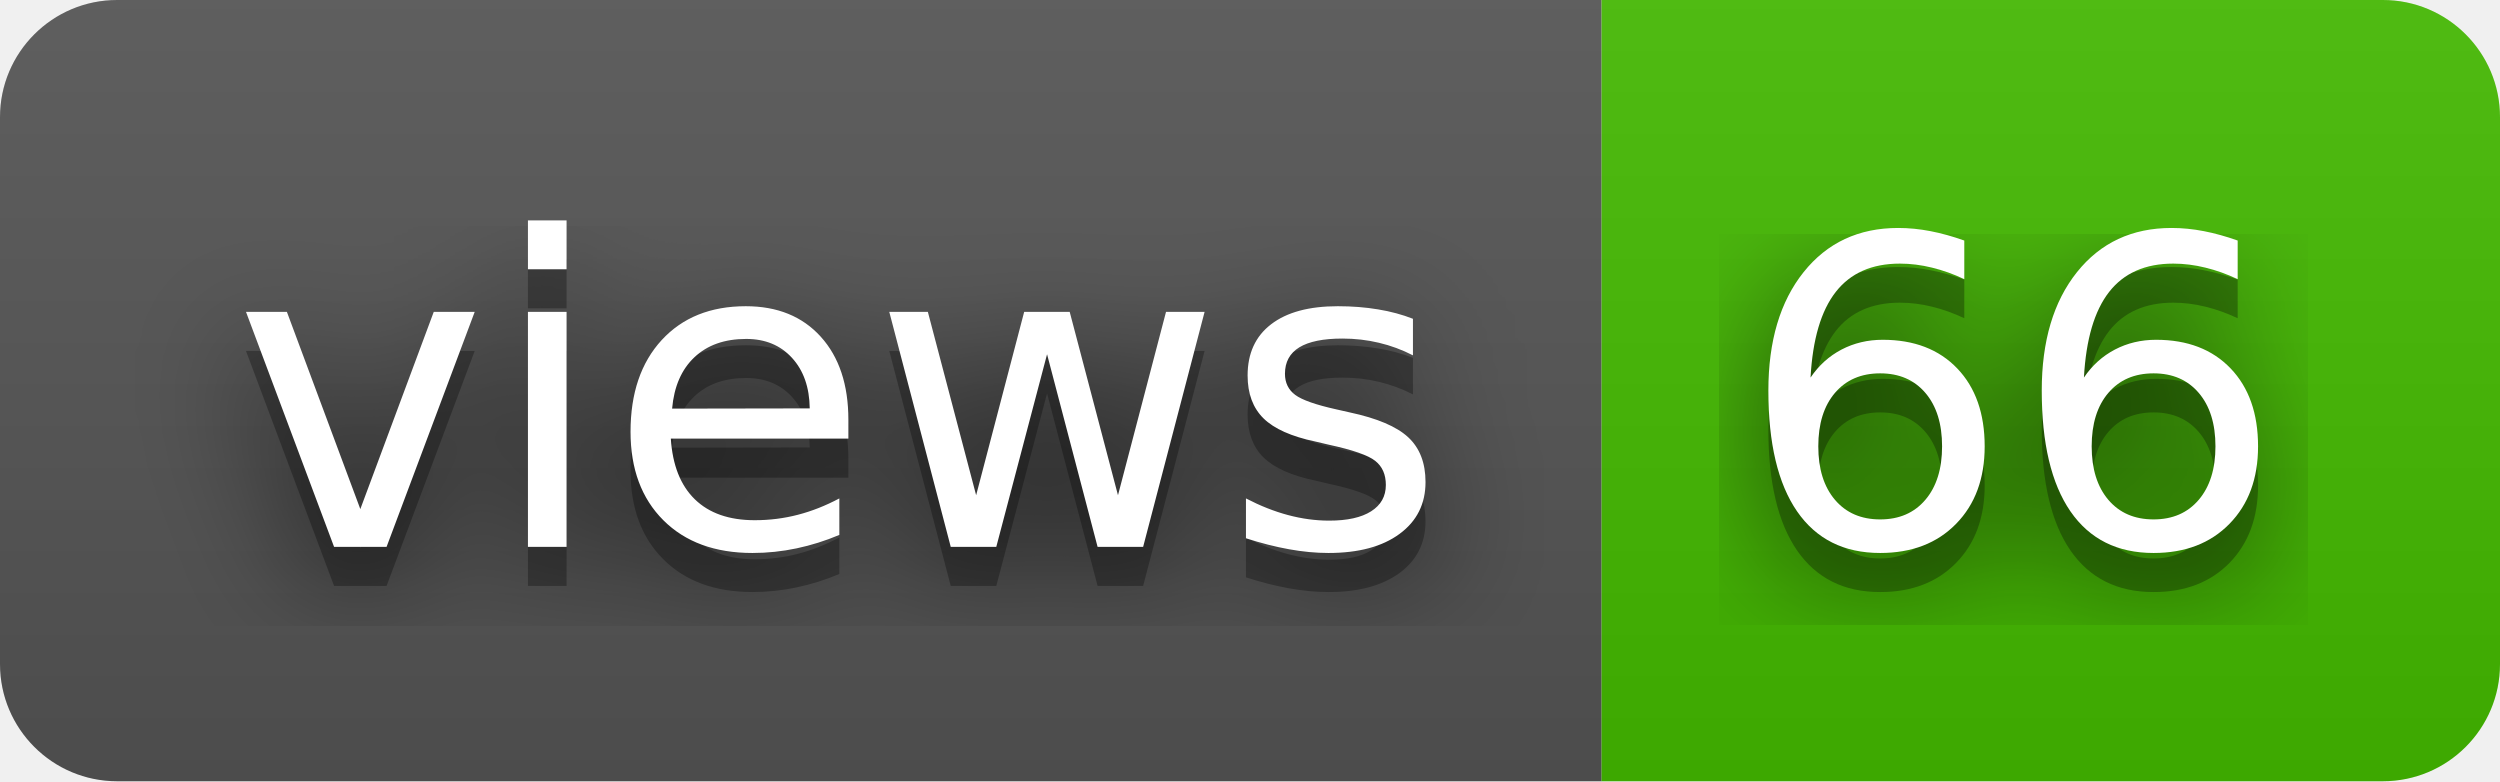
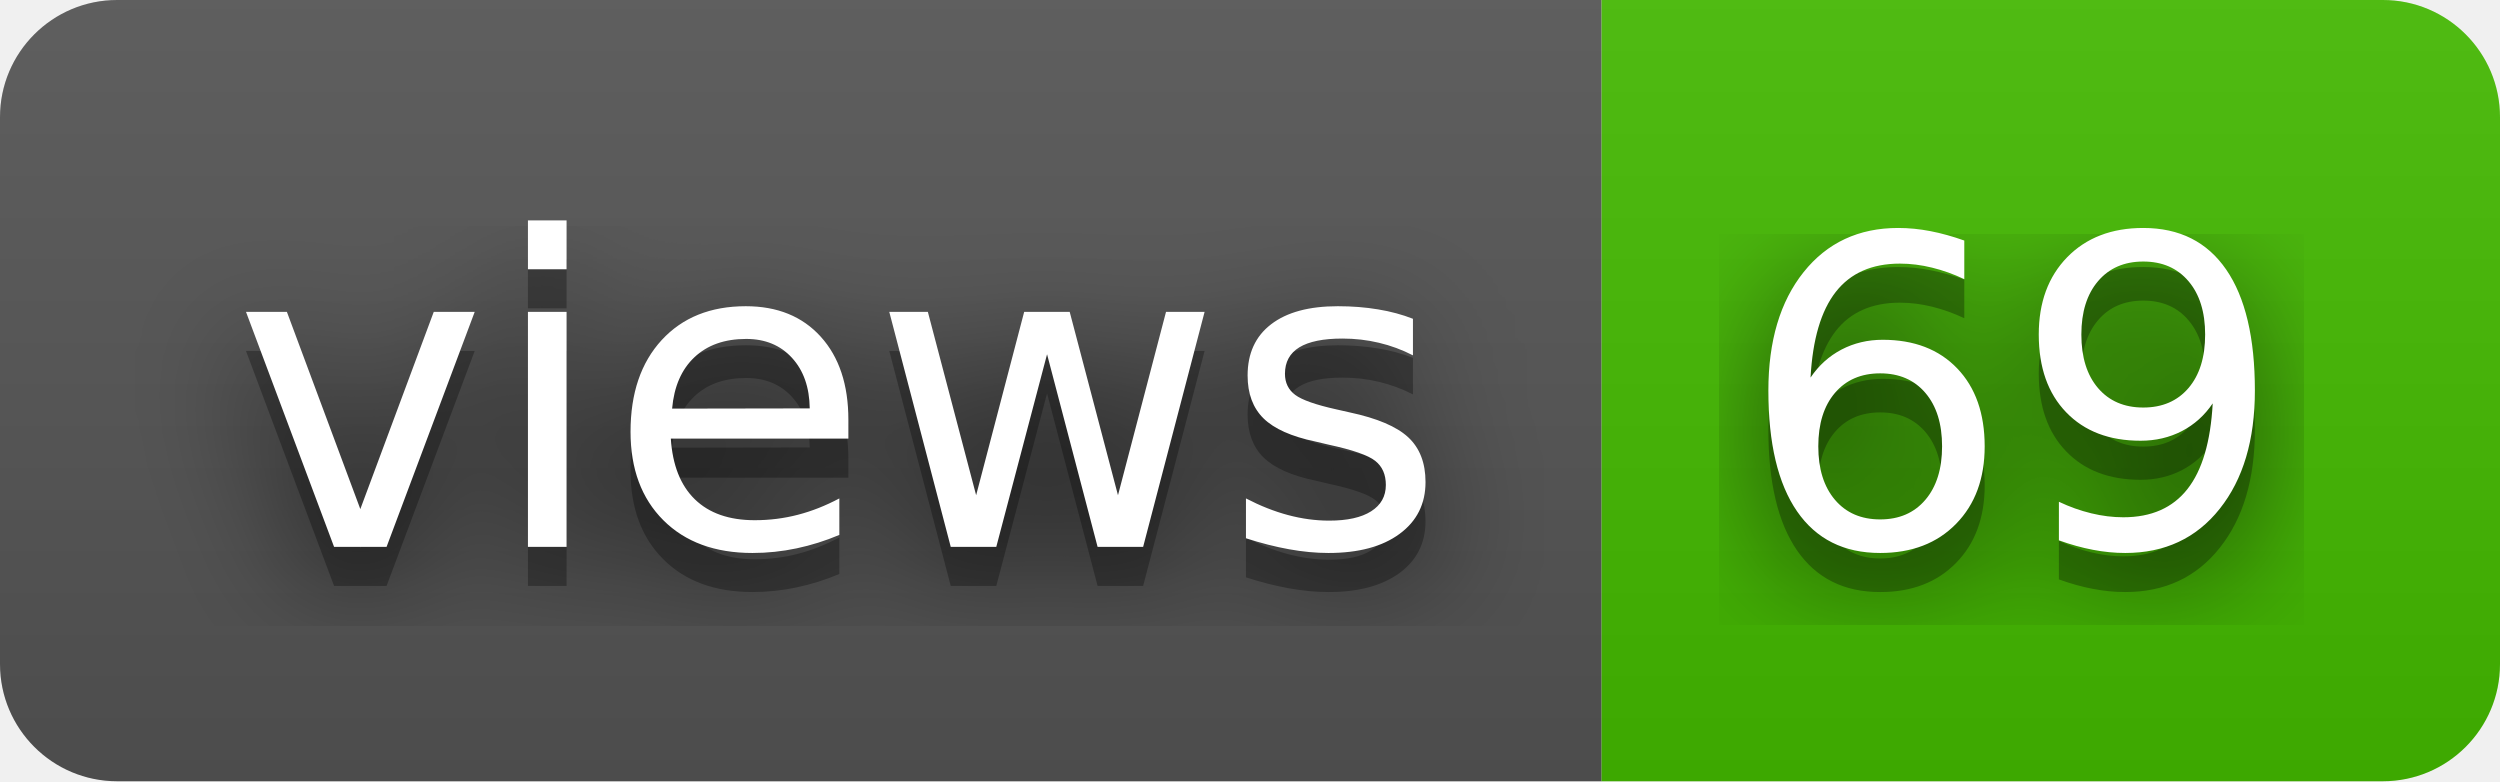
- <svg xmlns="http://www.w3.org/2000/svg" width="64" height="20" role="img" aria-label="views: 66">
+ <svg xmlns="http://www.w3.org/2000/svg" width="64" height="20" role="img" aria-label="views: 69">
  <filter id="blur">
    <feGaussianBlur stdDeviation="16" />
  </filter>
  <linearGradient id="s" x2="0" y2="100%">
    <stop offset="0" stop-color="#bbb" stop-opacity=".1" />
    <stop offset="1" stop-opacity=".1" />
  </linearGradient>
  <clipPath id="r">
    <rect width="64" height="20" rx="3" />
  </clipPath>
  <g clip-path="url(#r)">
    <rect width="41" height="20" fill="#555" />
    <rect x="41" width="23" height="20" fill="#4b0" />
    <rect width="64" height="20" fill="url(#s)" />
  </g>
  <g fill="#fff" text-anchor="middle" font-family="Verdana,Geneva,DejaVu Sans,sans-serif" text-rendering="geometricPrecision" font-size="110">
    <g transform="scale(.1)">
      <g aria-hidden="true" fill="#010101">
        <text x="215" y="150" fill-opacity=".8" filter="url(#blur)" textLength="310">views</text>
        <text x="215" y="150" fill-opacity=".3" textLength="310">views</text>
      </g>
      <text x="215" y="140" textLength="310">views</text>
    </g>
    <g transform="scale(.1)">
      <g aria-hidden="true" fill="#010101">
-         <text x="515" y="150" fill-opacity=".8" filter="url(#blur)" textLength="130">66</text>
-         <text x="515" y="150" fill-opacity=".3" textLength="130">66</text>
+         <text x="515" y="150" fill-opacity=".8" filter="url(#blur)" textLength="130">69</text>
+         <text x="515" y="150" fill-opacity=".3" textLength="130">69</text>
      </g>
-       <text x="515" y="140" textLength="130">66</text>
+       <text x="515" y="140" textLength="130">69</text>
    </g>
  </g>
</svg>
